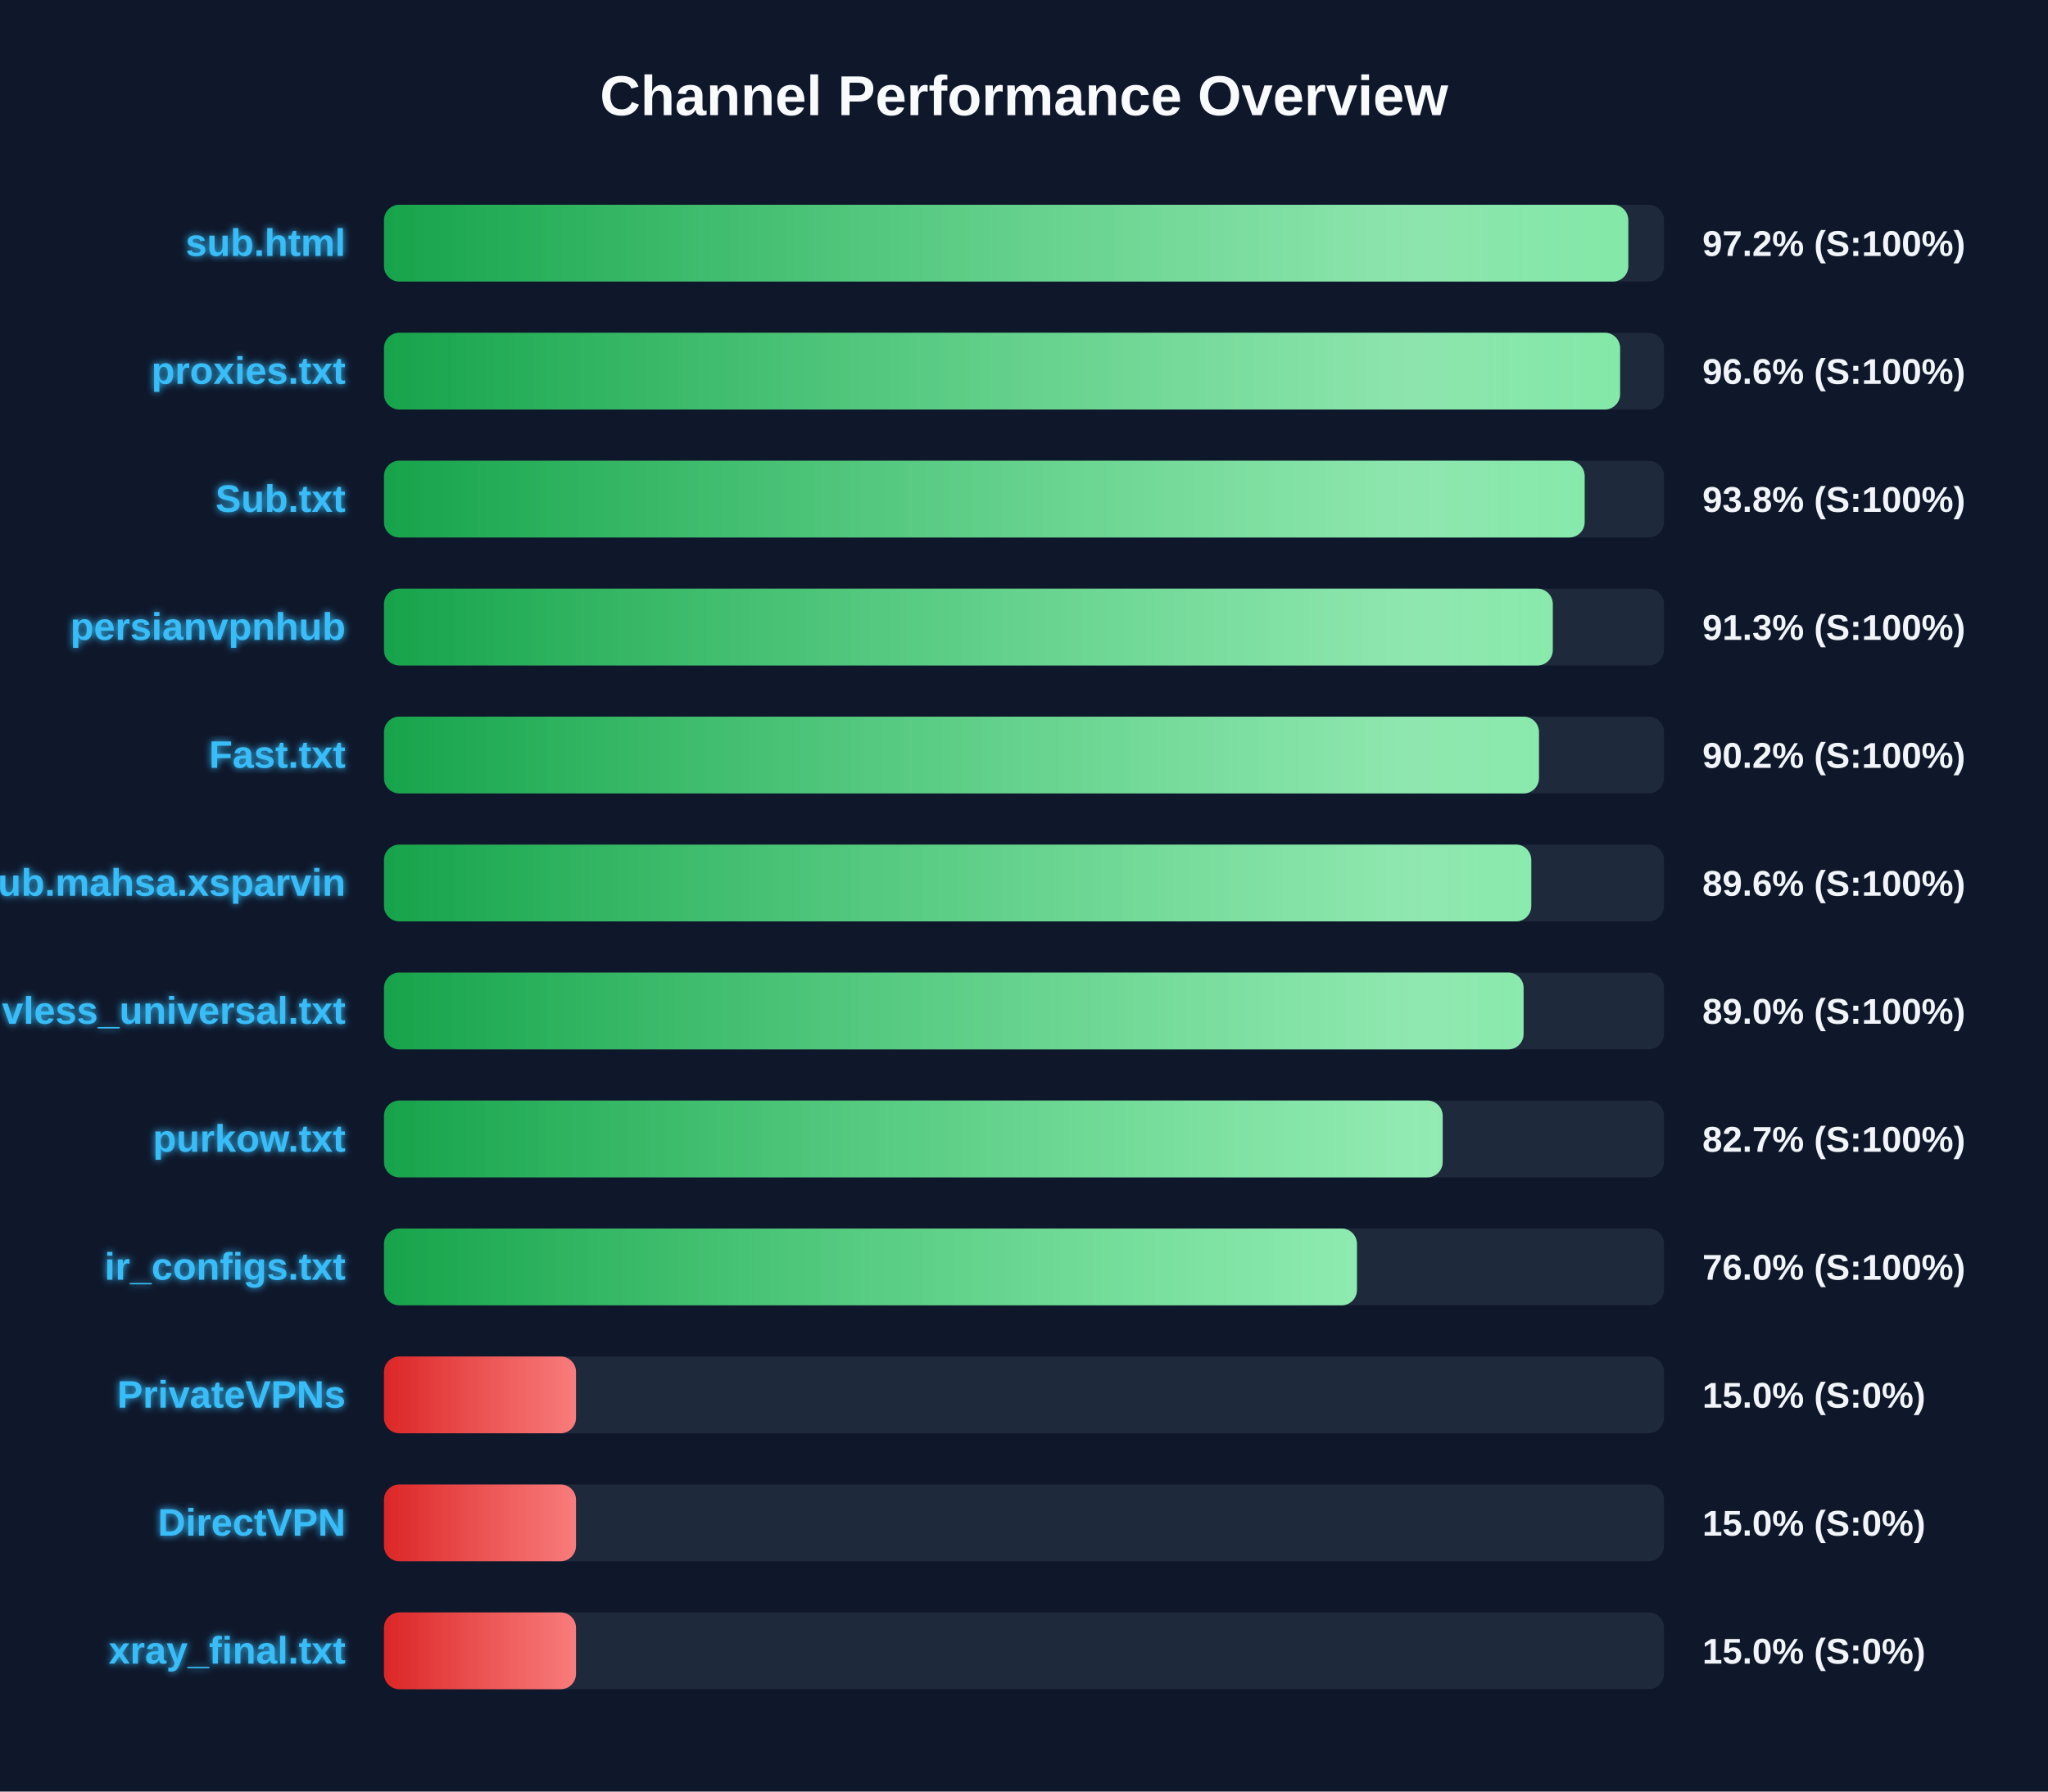
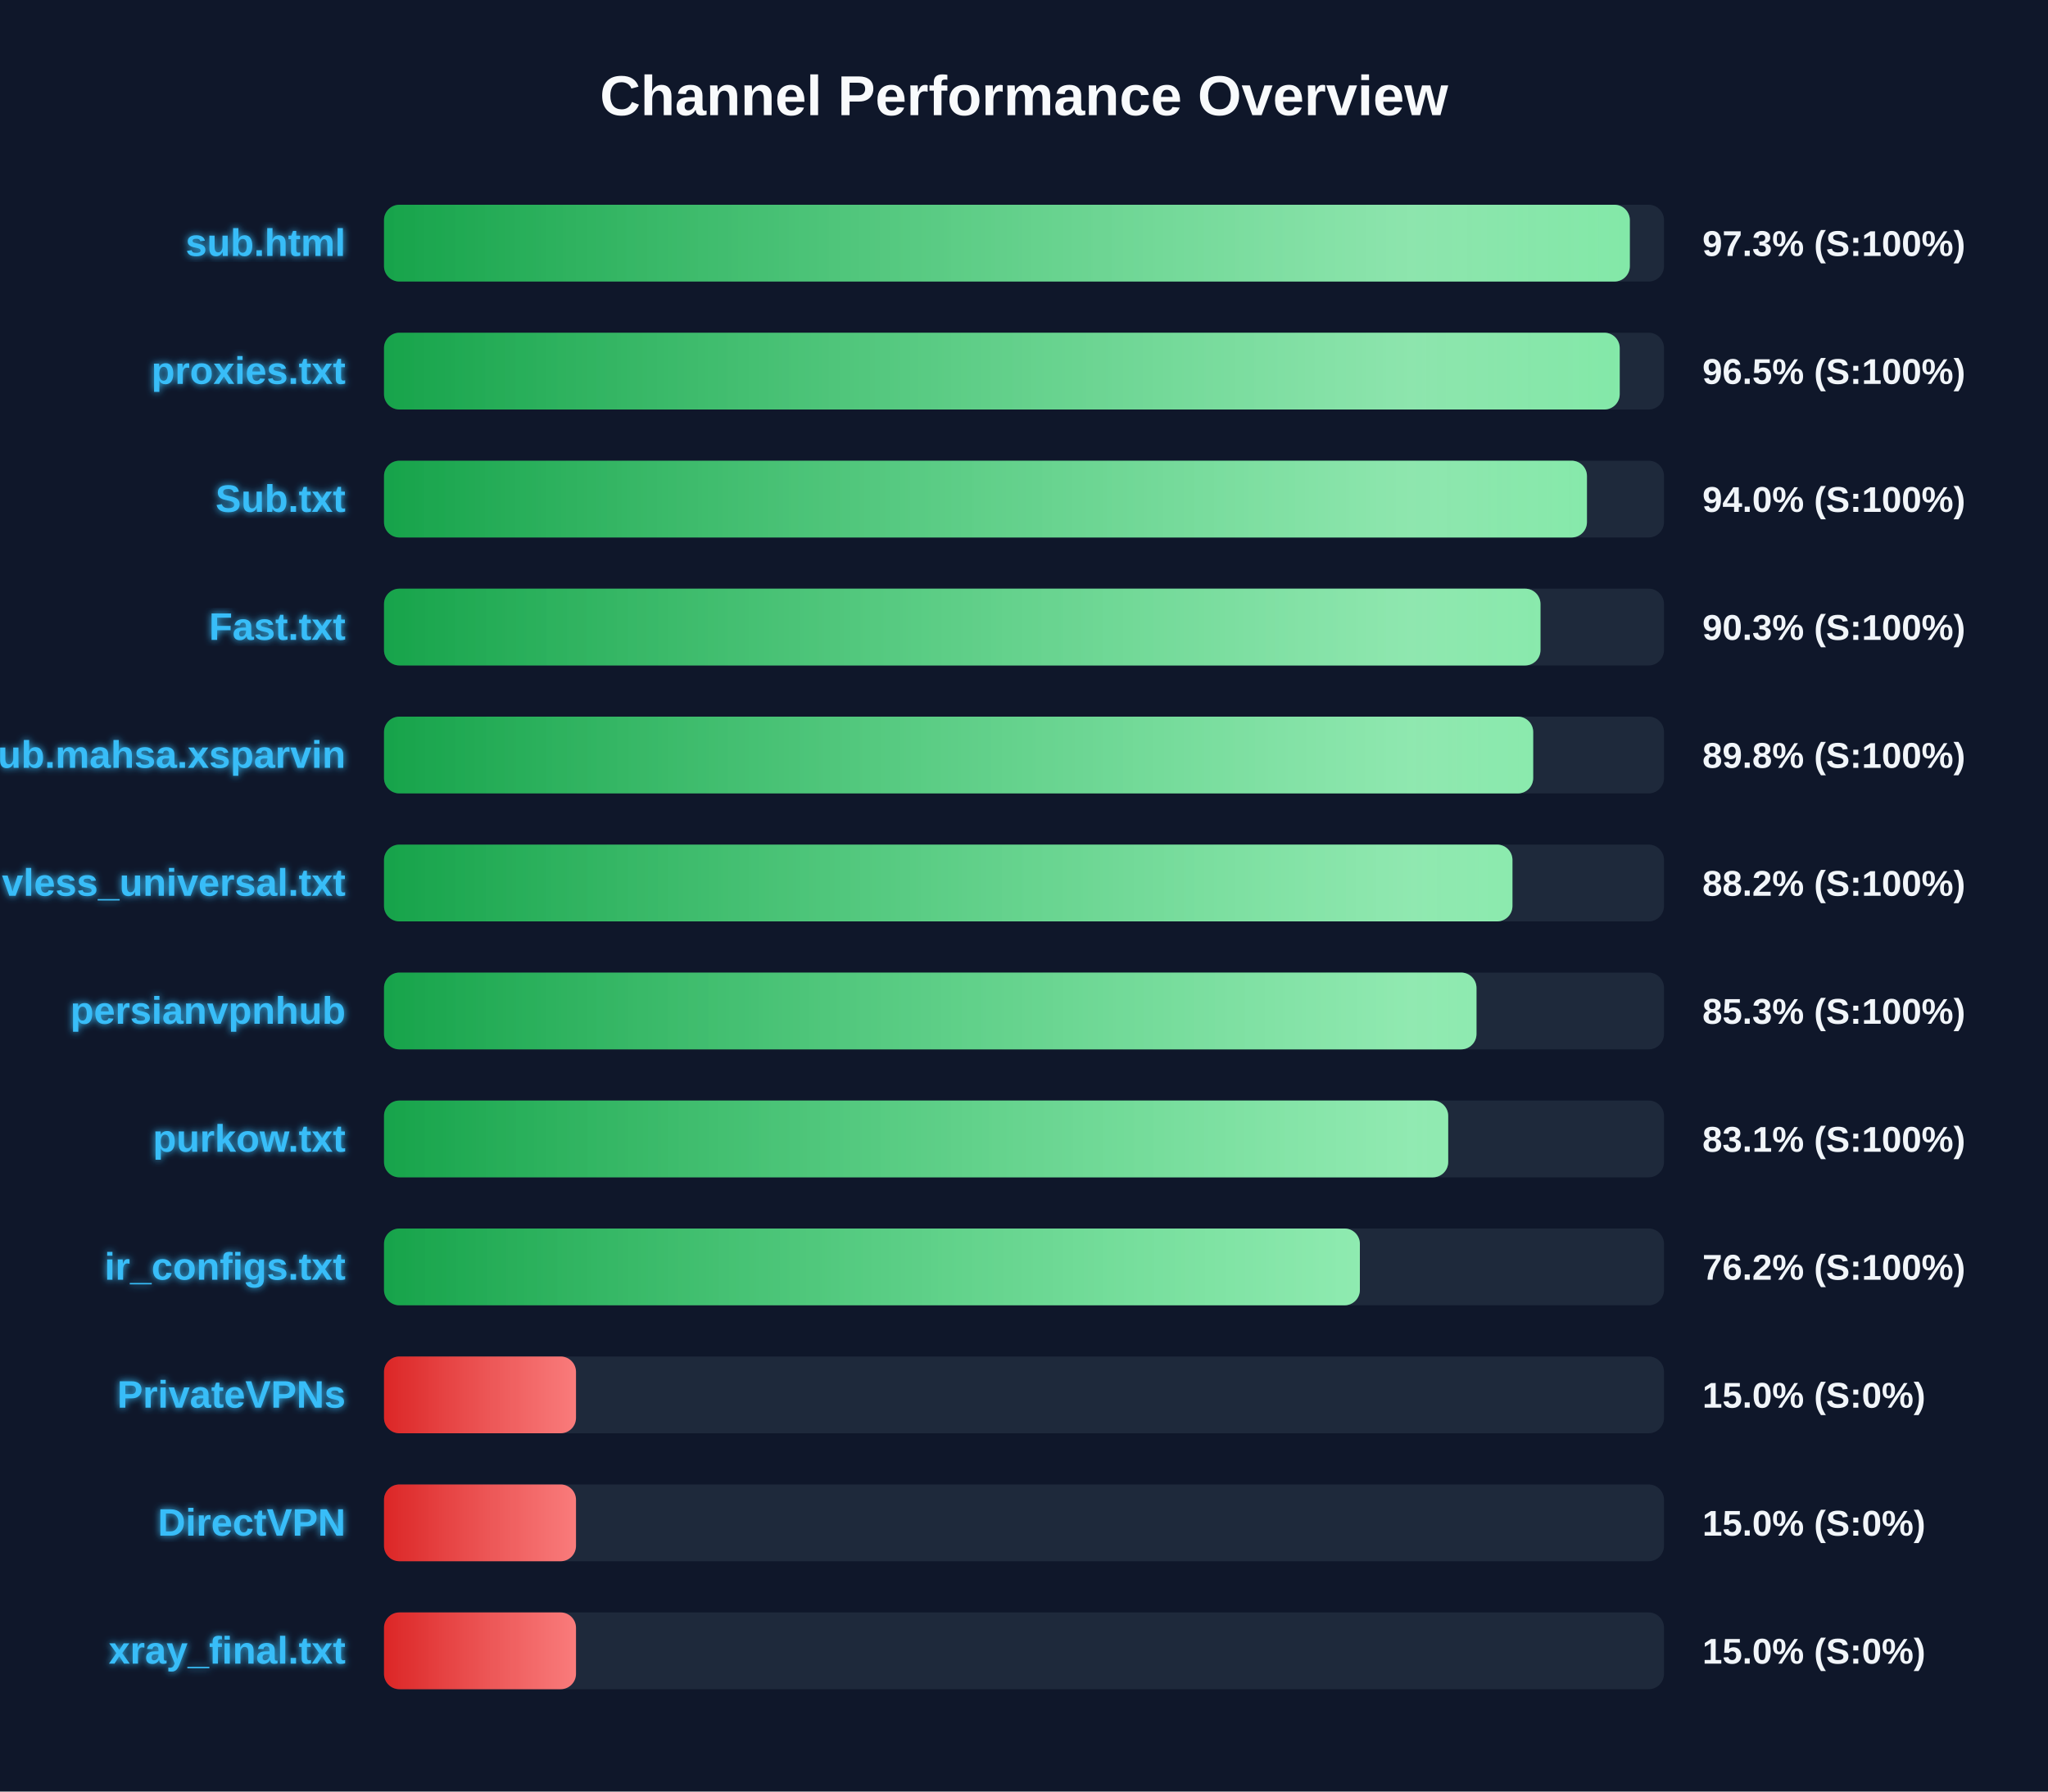
<svg xmlns="http://www.w3.org/2000/svg" width="800" height="700" version="1.1">
  <defs>
    <linearGradient id="grad-green" x1="0%" y1="0%" x2="100%" y2="0%">
      <stop offset="0%" stop-color="#16a34a" />
      <stop offset="100%" stop-color="#4ade80" />
    </linearGradient>
    <linearGradient id="grad-yellow" x1="0%" y1="0%" x2="100%" y2="0%">
      <stop offset="0%" stop-color="#ca8a04" />
      <stop offset="100%" stop-color="#fde047" />
    </linearGradient>
    <linearGradient id="grad-red" x1="0%" y1="0%" x2="100%" y2="0%">
      <stop offset="0%" stop-color="#dc2626" />
      <stop offset="100%" stop-color="#f87171" />
    </linearGradient>
    <linearGradient id="shimmer" x1="0%" y1="0%" x2="100%" y2="0%">
      <stop offset="0%" stop-color="rgba(255,255,255,0)" />
      <stop offset="50%" stop-color="rgba(255,255,255,0.4)" />
      <stop offset="100%" stop-color="rgba(255,255,255,0)" />
    </linearGradient>
    <filter id="glow" x="-20%" y="-20%" width="140%" height="140%">
      <feGaussianBlur stdDeviation="1.5" result="blur" />
      <feComposite in="SourceGraphic" in2="blur" operator="over" />
    </filter>
  </defs>
  <style>
        .bg-rect { fill: #0f172a; }
        .title { font: bold 22px 'Segoe UI', Arial, sans-serif; fill: #f8fafc; }
        .row { font: bold 15px 'Segoe UI', Arial, sans-serif; fill: #38bdf8; filter: url(#glow); }
        .score { font: bold 14px 'Segoe UI', Arial, sans-serif; fill: #f1f5f9; }
        @keyframes shimmer-anim {
            0% { transform: translateX(-100%); }
            100% { transform: translateX(200%); }
        }
        .shimmer-rect {
            animation: shimmer-anim 2.5s infinite linear;
        }
    </style>
  <rect width="100%" height="100%" class="bg-rect" />
  <text x="400" y="45" text-anchor="middle" class="title">Channel Performance Overview</text>
  <rect x="150" y="80" width="500" height="30" fill="#1e293b" rx="6" />
  <clipPath id="clip-0">
-     <rect x="150" y="80" width="486.05" height="30" rx="6" />
+     <rect x="150" y="80" width="486.65" height="30" rx="6" />
  </clipPath>
-   <rect x="150" y="80" width="486.05" height="30" fill="url(#grad-green)" rx="6" />
+   <rect x="150" y="80" width="486.65" height="30" fill="url(#grad-green)" rx="6" />
  <g clip-path="url(#clip-0)">
    <rect x="150" y="80" width="100%" height="30" fill="url(#shimmer)" class="shimmer-rect" />
  </g>
  <text x="135" y="100" text-anchor="end" class="row">sub.html</text>
-   <text x="665" y="100" text-anchor="start" class="score">97.2% (S:100%)</text>
+   <text x="665" y="100" text-anchor="start" class="score">97.3% (S:100%)</text>
  <rect x="150" y="130" width="500" height="30" fill="#1e293b" rx="6" />
  <clipPath id="clip-1">
-     <rect x="150" y="130" width="482.85" height="30" rx="6" />
+     <rect x="150" y="130" width="482.7" height="30" rx="6" />
  </clipPath>
-   <rect x="150" y="130" width="482.85" height="30" fill="url(#grad-green)" rx="6" />
+   <rect x="150" y="130" width="482.7" height="30" fill="url(#grad-green)" rx="6" />
  <g clip-path="url(#clip-1)">
    <rect x="150" y="130" width="100%" height="30" fill="url(#shimmer)" class="shimmer-rect" />
  </g>
  <text x="135" y="150" text-anchor="end" class="row">proxies.txt</text>
-   <text x="665" y="150" text-anchor="start" class="score">96.6% (S:100%)</text>
+   <text x="665" y="150" text-anchor="start" class="score">96.5% (S:100%)</text>
  <rect x="150" y="180" width="500" height="30" fill="#1e293b" rx="6" />
  <clipPath id="clip-2">
-     <rect x="150" y="180" width="469.0" height="30" rx="6" />
+     <rect x="150" y="180" width="469.9" height="30" rx="6" />
  </clipPath>
-   <rect x="150" y="180" width="469.0" height="30" fill="url(#grad-green)" rx="6" />
+   <rect x="150" y="180" width="469.9" height="30" fill="url(#grad-green)" rx="6" />
  <g clip-path="url(#clip-2)">
    <rect x="150" y="180" width="100%" height="30" fill="url(#shimmer)" class="shimmer-rect" />
  </g>
  <text x="135" y="200" text-anchor="end" class="row">Sub.txt</text>
-   <text x="665" y="200" text-anchor="start" class="score">93.8% (S:100%)</text>
+   <text x="665" y="200" text-anchor="start" class="score">94.0% (S:100%)</text>
  <rect x="150" y="230" width="500" height="30" fill="#1e293b" rx="6" />
  <clipPath id="clip-3">
-     <rect x="150" y="230" width="456.55" height="30" rx="6" />
+     <rect x="150" y="230" width="451.75" height="30" rx="6" />
  </clipPath>
-   <rect x="150" y="230" width="456.55" height="30" fill="url(#grad-green)" rx="6" />
+   <rect x="150" y="230" width="451.75" height="30" fill="url(#grad-green)" rx="6" />
  <g clip-path="url(#clip-3)">
    <rect x="150" y="230" width="100%" height="30" fill="url(#shimmer)" class="shimmer-rect" />
  </g>
-   <text x="135" y="250" text-anchor="end" class="row">persianvpnhub</text>
-   <text x="665" y="250" text-anchor="start" class="score">91.3% (S:100%)</text>
+   <text x="135" y="250" text-anchor="end" class="row">Fast.txt</text>
+   <text x="665" y="250" text-anchor="start" class="score">90.3% (S:100%)</text>
  <rect x="150" y="280" width="500" height="30" fill="#1e293b" rx="6" />
  <clipPath id="clip-4">
-     <rect x="150" y="280" width="451.15" height="30" rx="6" />
+     <rect x="150" y="280" width="448.9" height="30" rx="6" />
  </clipPath>
-   <rect x="150" y="280" width="451.15" height="30" fill="url(#grad-green)" rx="6" />
+   <rect x="150" y="280" width="448.9" height="30" fill="url(#grad-green)" rx="6" />
  <g clip-path="url(#clip-4)">
    <rect x="150" y="280" width="100%" height="30" fill="url(#shimmer)" class="shimmer-rect" />
  </g>
-   <text x="135" y="300" text-anchor="end" class="row">Fast.txt</text>
-   <text x="665" y="300" text-anchor="start" class="score">90.2% (S:100%)</text>
+   <text x="135" y="300" text-anchor="end" class="row">Sub.mahsa.xsparvin</text>
+   <text x="665" y="300" text-anchor="start" class="score">89.8% (S:100%)</text>
  <rect x="150" y="330" width="500" height="30" fill="#1e293b" rx="6" />
  <clipPath id="clip-5">
-     <rect x="150" y="330" width="448.15" height="30" rx="6" />
+     <rect x="150" y="330" width="440.8" height="30" rx="6" />
  </clipPath>
-   <rect x="150" y="330" width="448.15" height="30" fill="url(#grad-green)" rx="6" />
+   <rect x="150" y="330" width="440.8" height="30" fill="url(#grad-green)" rx="6" />
  <g clip-path="url(#clip-5)">
    <rect x="150" y="330" width="100%" height="30" fill="url(#shimmer)" class="shimmer-rect" />
  </g>
-   <text x="135" y="350" text-anchor="end" class="row">Sub.mahsa.xsparvin</text>
-   <text x="665" y="350" text-anchor="start" class="score">89.6% (S:100%)</text>
+   <text x="135" y="350" text-anchor="end" class="row">vless_universal.txt</text>
+   <text x="665" y="350" text-anchor="start" class="score">88.2% (S:100%)</text>
  <rect x="150" y="380" width="500" height="30" fill="#1e293b" rx="6" />
  <clipPath id="clip-6">
-     <rect x="150" y="380" width="445.15" height="30" rx="6" />
+     <rect x="150" y="380" width="426.75" height="30" rx="6" />
  </clipPath>
-   <rect x="150" y="380" width="445.15" height="30" fill="url(#grad-green)" rx="6" />
+   <rect x="150" y="380" width="426.75" height="30" fill="url(#grad-green)" rx="6" />
  <g clip-path="url(#clip-6)">
    <rect x="150" y="380" width="100%" height="30" fill="url(#shimmer)" class="shimmer-rect" />
  </g>
-   <text x="135" y="400" text-anchor="end" class="row">vless_universal.txt</text>
-   <text x="665" y="400" text-anchor="start" class="score">89.0% (S:100%)</text>
+   <text x="135" y="400" text-anchor="end" class="row">persianvpnhub</text>
+   <text x="665" y="400" text-anchor="start" class="score">85.3% (S:100%)</text>
  <rect x="150" y="430" width="500" height="30" fill="#1e293b" rx="6" />
  <clipPath id="clip-7">
-     <rect x="150" y="430" width="413.55" height="30" rx="6" />
+     <rect x="150" y="430" width="415.7" height="30" rx="6" />
  </clipPath>
-   <rect x="150" y="430" width="413.55" height="30" fill="url(#grad-green)" rx="6" />
+   <rect x="150" y="430" width="415.7" height="30" fill="url(#grad-green)" rx="6" />
  <g clip-path="url(#clip-7)">
    <rect x="150" y="430" width="100%" height="30" fill="url(#shimmer)" class="shimmer-rect" />
  </g>
  <text x="135" y="450" text-anchor="end" class="row">purkow.txt</text>
-   <text x="665" y="450" text-anchor="start" class="score">82.7% (S:100%)</text>
+   <text x="665" y="450" text-anchor="start" class="score">83.1% (S:100%)</text>
  <rect x="150" y="480" width="500" height="30" fill="#1e293b" rx="6" />
  <clipPath id="clip-8">
-     <rect x="150" y="480" width="380.05" height="30" rx="6" />
+     <rect x="150" y="480" width="381.2" height="30" rx="6" />
  </clipPath>
-   <rect x="150" y="480" width="380.05" height="30" fill="url(#grad-green)" rx="6" />
+   <rect x="150" y="480" width="381.2" height="30" fill="url(#grad-green)" rx="6" />
  <g clip-path="url(#clip-8)">
    <rect x="150" y="480" width="100%" height="30" fill="url(#shimmer)" class="shimmer-rect" />
  </g>
  <text x="135" y="500" text-anchor="end" class="row">ir_configs.txt</text>
-   <text x="665" y="500" text-anchor="start" class="score">76.0% (S:100%)</text>
+   <text x="665" y="500" text-anchor="start" class="score">76.2% (S:100%)</text>
  <rect x="150" y="530" width="500" height="30" fill="#1e293b" rx="6" />
  <clipPath id="clip-9">
    <rect x="150" y="530" width="75.0" height="30" rx="6" />
  </clipPath>
  <rect x="150" y="530" width="75.0" height="30" fill="url(#grad-red)" rx="6" />
  <g clip-path="url(#clip-9)">
    <rect x="150" y="530" width="100%" height="30" fill="url(#shimmer)" class="shimmer-rect" />
  </g>
  <text x="135" y="550" text-anchor="end" class="row">PrivateVPNs</text>
  <text x="665" y="550" text-anchor="start" class="score">15.0% (S:0%)</text>
  <rect x="150" y="580" width="500" height="30" fill="#1e293b" rx="6" />
  <clipPath id="clip-10">
    <rect x="150" y="580" width="75.0" height="30" rx="6" />
  </clipPath>
  <rect x="150" y="580" width="75.0" height="30" fill="url(#grad-red)" rx="6" />
  <g clip-path="url(#clip-10)">
    <rect x="150" y="580" width="100%" height="30" fill="url(#shimmer)" class="shimmer-rect" />
  </g>
  <text x="135" y="600" text-anchor="end" class="row">DirectVPN</text>
  <text x="665" y="600" text-anchor="start" class="score">15.0% (S:0%)</text>
  <rect x="150" y="630" width="500" height="30" fill="#1e293b" rx="6" />
  <clipPath id="clip-11">
    <rect x="150" y="630" width="75.0" height="30" rx="6" />
  </clipPath>
  <rect x="150" y="630" width="75.0" height="30" fill="url(#grad-red)" rx="6" />
  <g clip-path="url(#clip-11)">
    <rect x="150" y="630" width="100%" height="30" fill="url(#shimmer)" class="shimmer-rect" />
  </g>
  <text x="135" y="650" text-anchor="end" class="row">xray_final.txt</text>
  <text x="665" y="650" text-anchor="start" class="score">15.0% (S:0%)</text>
</svg>
